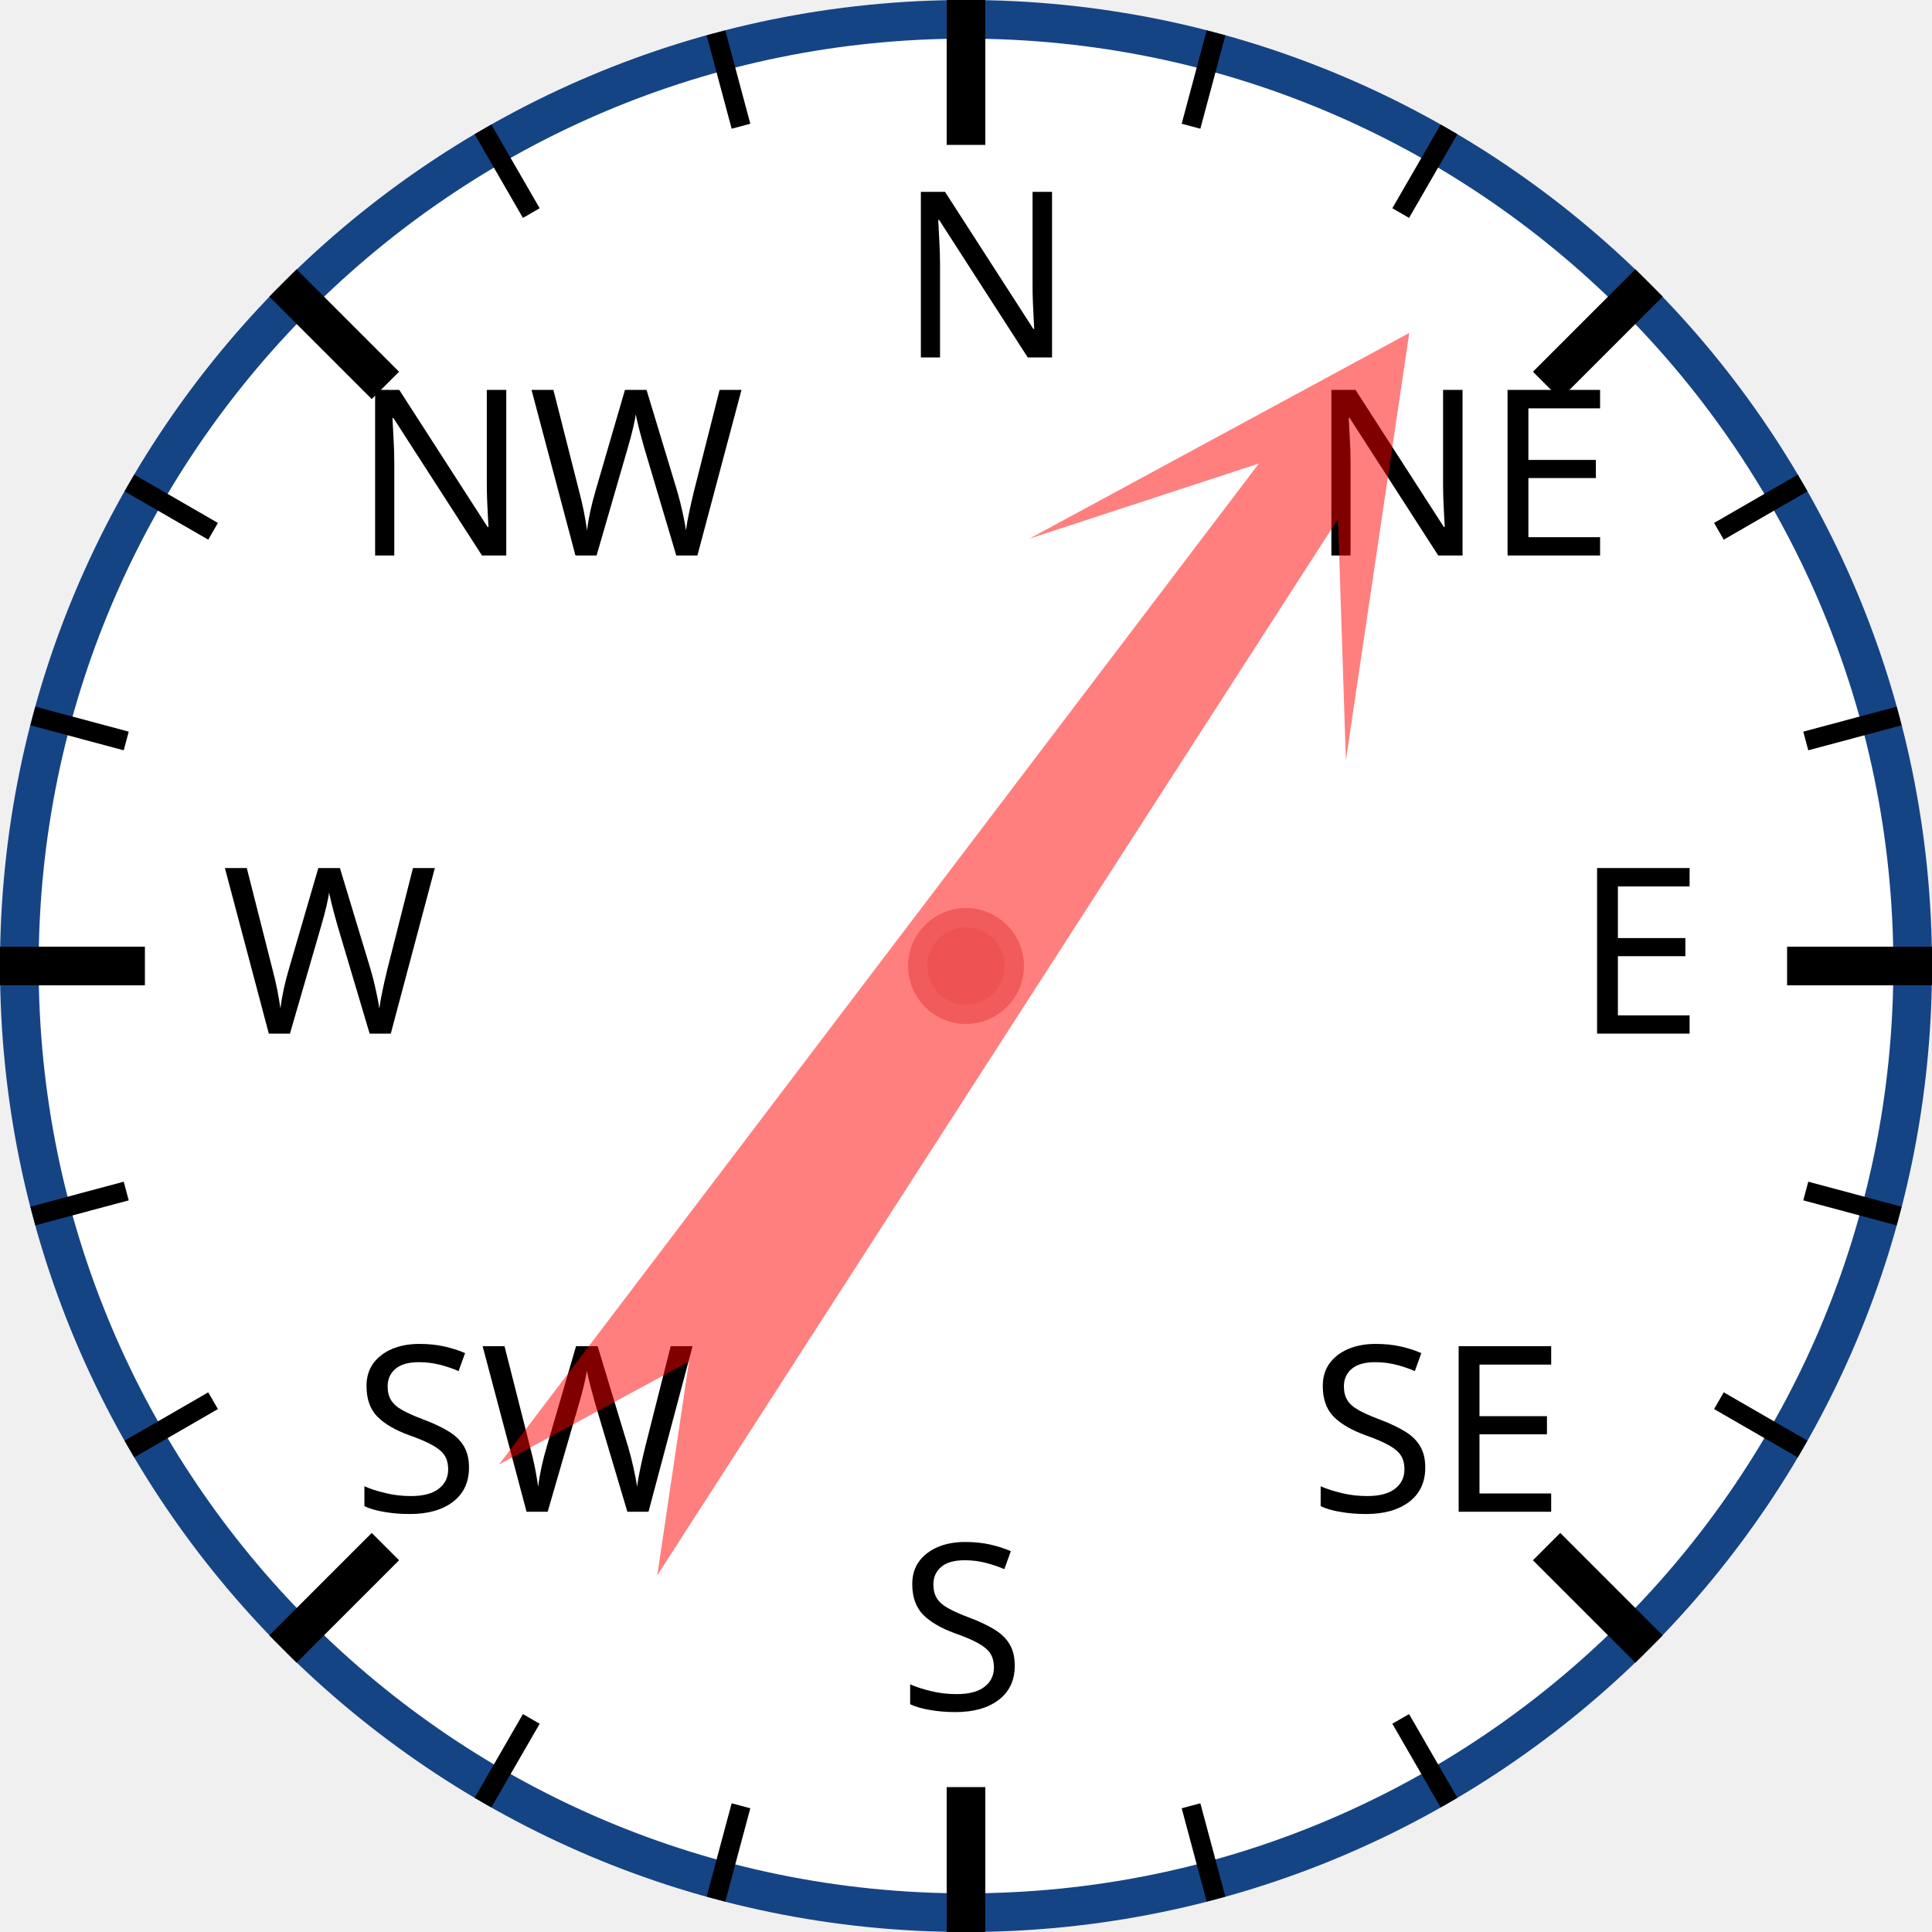
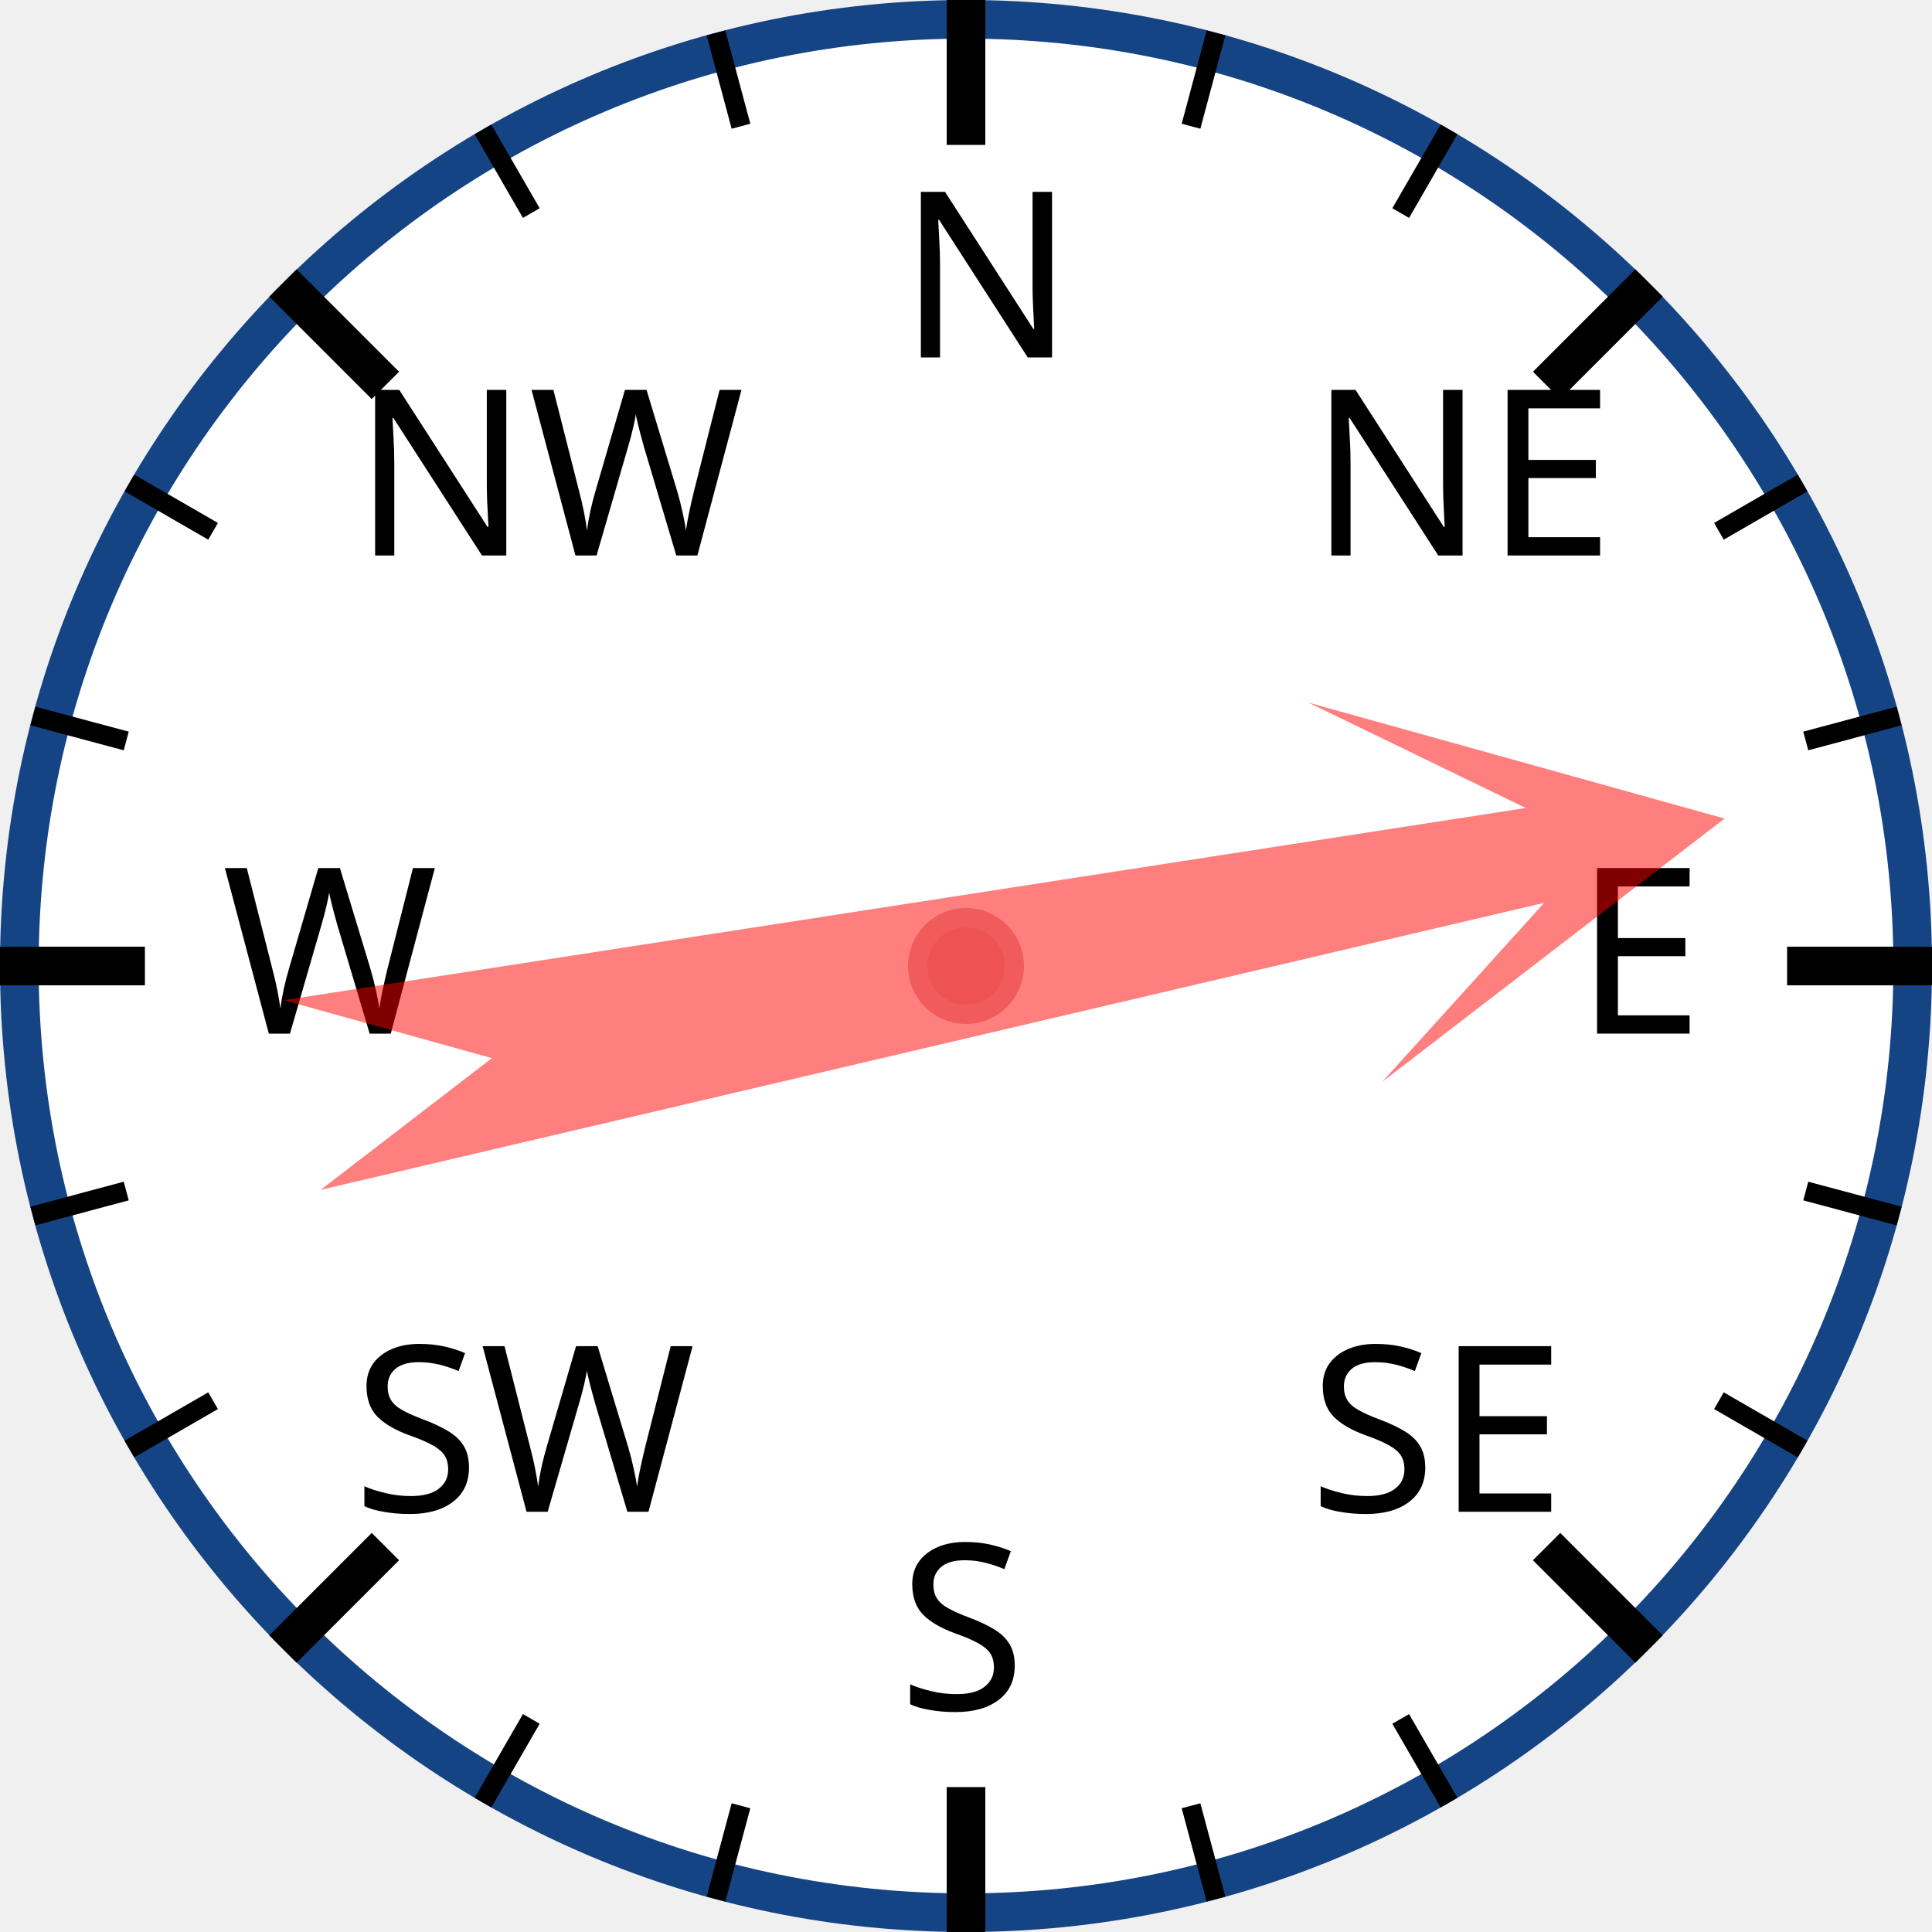
<svg xmlns="http://www.w3.org/2000/svg" width="120px" height="120px" viewBox="0 0 200 200">
  <circle cx="100" cy="100" r="98" style="fill: white; stroke: #154485; stroke-width: 4;" />
  <text x="93.0" y="37.0" style="font-family: sans-serif; font-size: 18pt;">N</text>
  <line x1="100.0" y1="0.0" x2="100.0" y2="15.0" style="stroke: black; stroke-width: 4;" />
  <line x1="74.118" y1="3.407" x2="76.706" y2="13.067" style="stroke: black; stroke-width: 2;" />
  <line x1="50" y1="13.397" x2="55" y2="22.058" style="stroke: black; stroke-width: 2;" />
  <text x="36.503" y="57.503" style="font-family: sans-serif; font-size: 18pt;">NW</text>
  <line x1="29.289" y1="29.289" x2="39.896" y2="39.896" style="stroke: black; stroke-width: 4;" />
  <line x1="13.397" y1="50" x2="22.058" y2="55" style="stroke: black; stroke-width: 2;" />
  <line x1="3.407" y1="74.118" x2="13.067" y2="76.706" style="stroke: black; stroke-width: 2;" />
  <text x="23.0" y="107.0" style="font-family: sans-serif; font-size: 18pt;">W</text>
  <line x1="0.0" y1="100.0" x2="15.0" y2="100.0" style="stroke: black; stroke-width: 4;" />
  <line x1="3.407" y1="125.882" x2="13.067" y2="123.294" style="stroke: black; stroke-width: 2;" />
  <line x1="13.397" y1="150" x2="22.058" y2="145" style="stroke: black; stroke-width: 2;" />
  <text x="36.503" y="156.497" style="font-family: sans-serif; font-size: 18pt;">SW</text>
  <line x1="29.289" y1="170.711" x2="39.896" y2="160.104" style="stroke: black; stroke-width: 4;" />
  <line x1="50" y1="186.603" x2="55" y2="177.942" style="stroke: black; stroke-width: 2;" />
  <line x1="74.118" y1="196.593" x2="76.706" y2="186.933" style="stroke: black; stroke-width: 2;" />
  <text x="93" y="177.0" style="font-family: sans-serif; font-size: 18pt;">S</text>
  <line x1="100" y1="200.0" x2="100" y2="185.0" style="stroke: black; stroke-width: 4;" />
  <line x1="125.882" y1="196.593" x2="123.294" y2="186.933" style="stroke: black; stroke-width: 2;" />
  <line x1="150.0" y1="186.603" x2="145.0" y2="177.942" style="stroke: black; stroke-width: 2;" />
  <text x="135.497" y="156.497" style="font-family: sans-serif; font-size: 18pt;">SE</text>
  <line x1="170.711" y1="170.711" x2="160.104" y2="160.104" style="stroke: black; stroke-width: 4;" />
  <line x1="186.603" y1="150" x2="177.942" y2="145" style="stroke: black; stroke-width: 2;" />
  <line x1="196.593" y1="125.882" x2="186.933" y2="123.294" style="stroke: black; stroke-width: 2;" />
  <text x="163.0" y="107" style="font-family: sans-serif; font-size: 18pt;">E</text>
  <line x1="200.0" y1="100" x2="185.0" y2="100" style="stroke: black; stroke-width: 4;" />
  <line x1="196.593" y1="74.118" x2="186.933" y2="76.706" style="stroke: black; stroke-width: 2;" />
  <line x1="186.603" y1="50" x2="177.942" y2="55" style="stroke: black; stroke-width: 2;" />
  <text x="135.497" y="57.503" style="font-family: sans-serif; font-size: 18pt;">NE</text>
  <line x1="170.711" y1="29.289" x2="160.104" y2="39.896" style="stroke: black; stroke-width: 4;" />
  <line x1="150" y1="13.397" x2="145" y2="22.058" style="stroke: black; stroke-width: 2;" />
  <line x1="125.882" y1="3.407" x2="123.294" y2="13.067" style="stroke: black; stroke-width: 2;" />
-   <polygon points="100 20 120 60 105 40 110 170 100 150 90 170 95 40 80 60" style="fill: red; fill-opacity: 0.5;" transform="rotate(35,100,100)" />
+   <polygon points="100 20 120 60 105 40 110 170 100 150 90 170 95 40 80 60" style="fill: red; fill-opacity: 0.5;" transform="rotate(79,100,100)" />
  <circle cx="100" cy="100" r="5" style="fill: #EE5252; stroke: #F25B5B; stroke-width: 2;" />
</svg>
